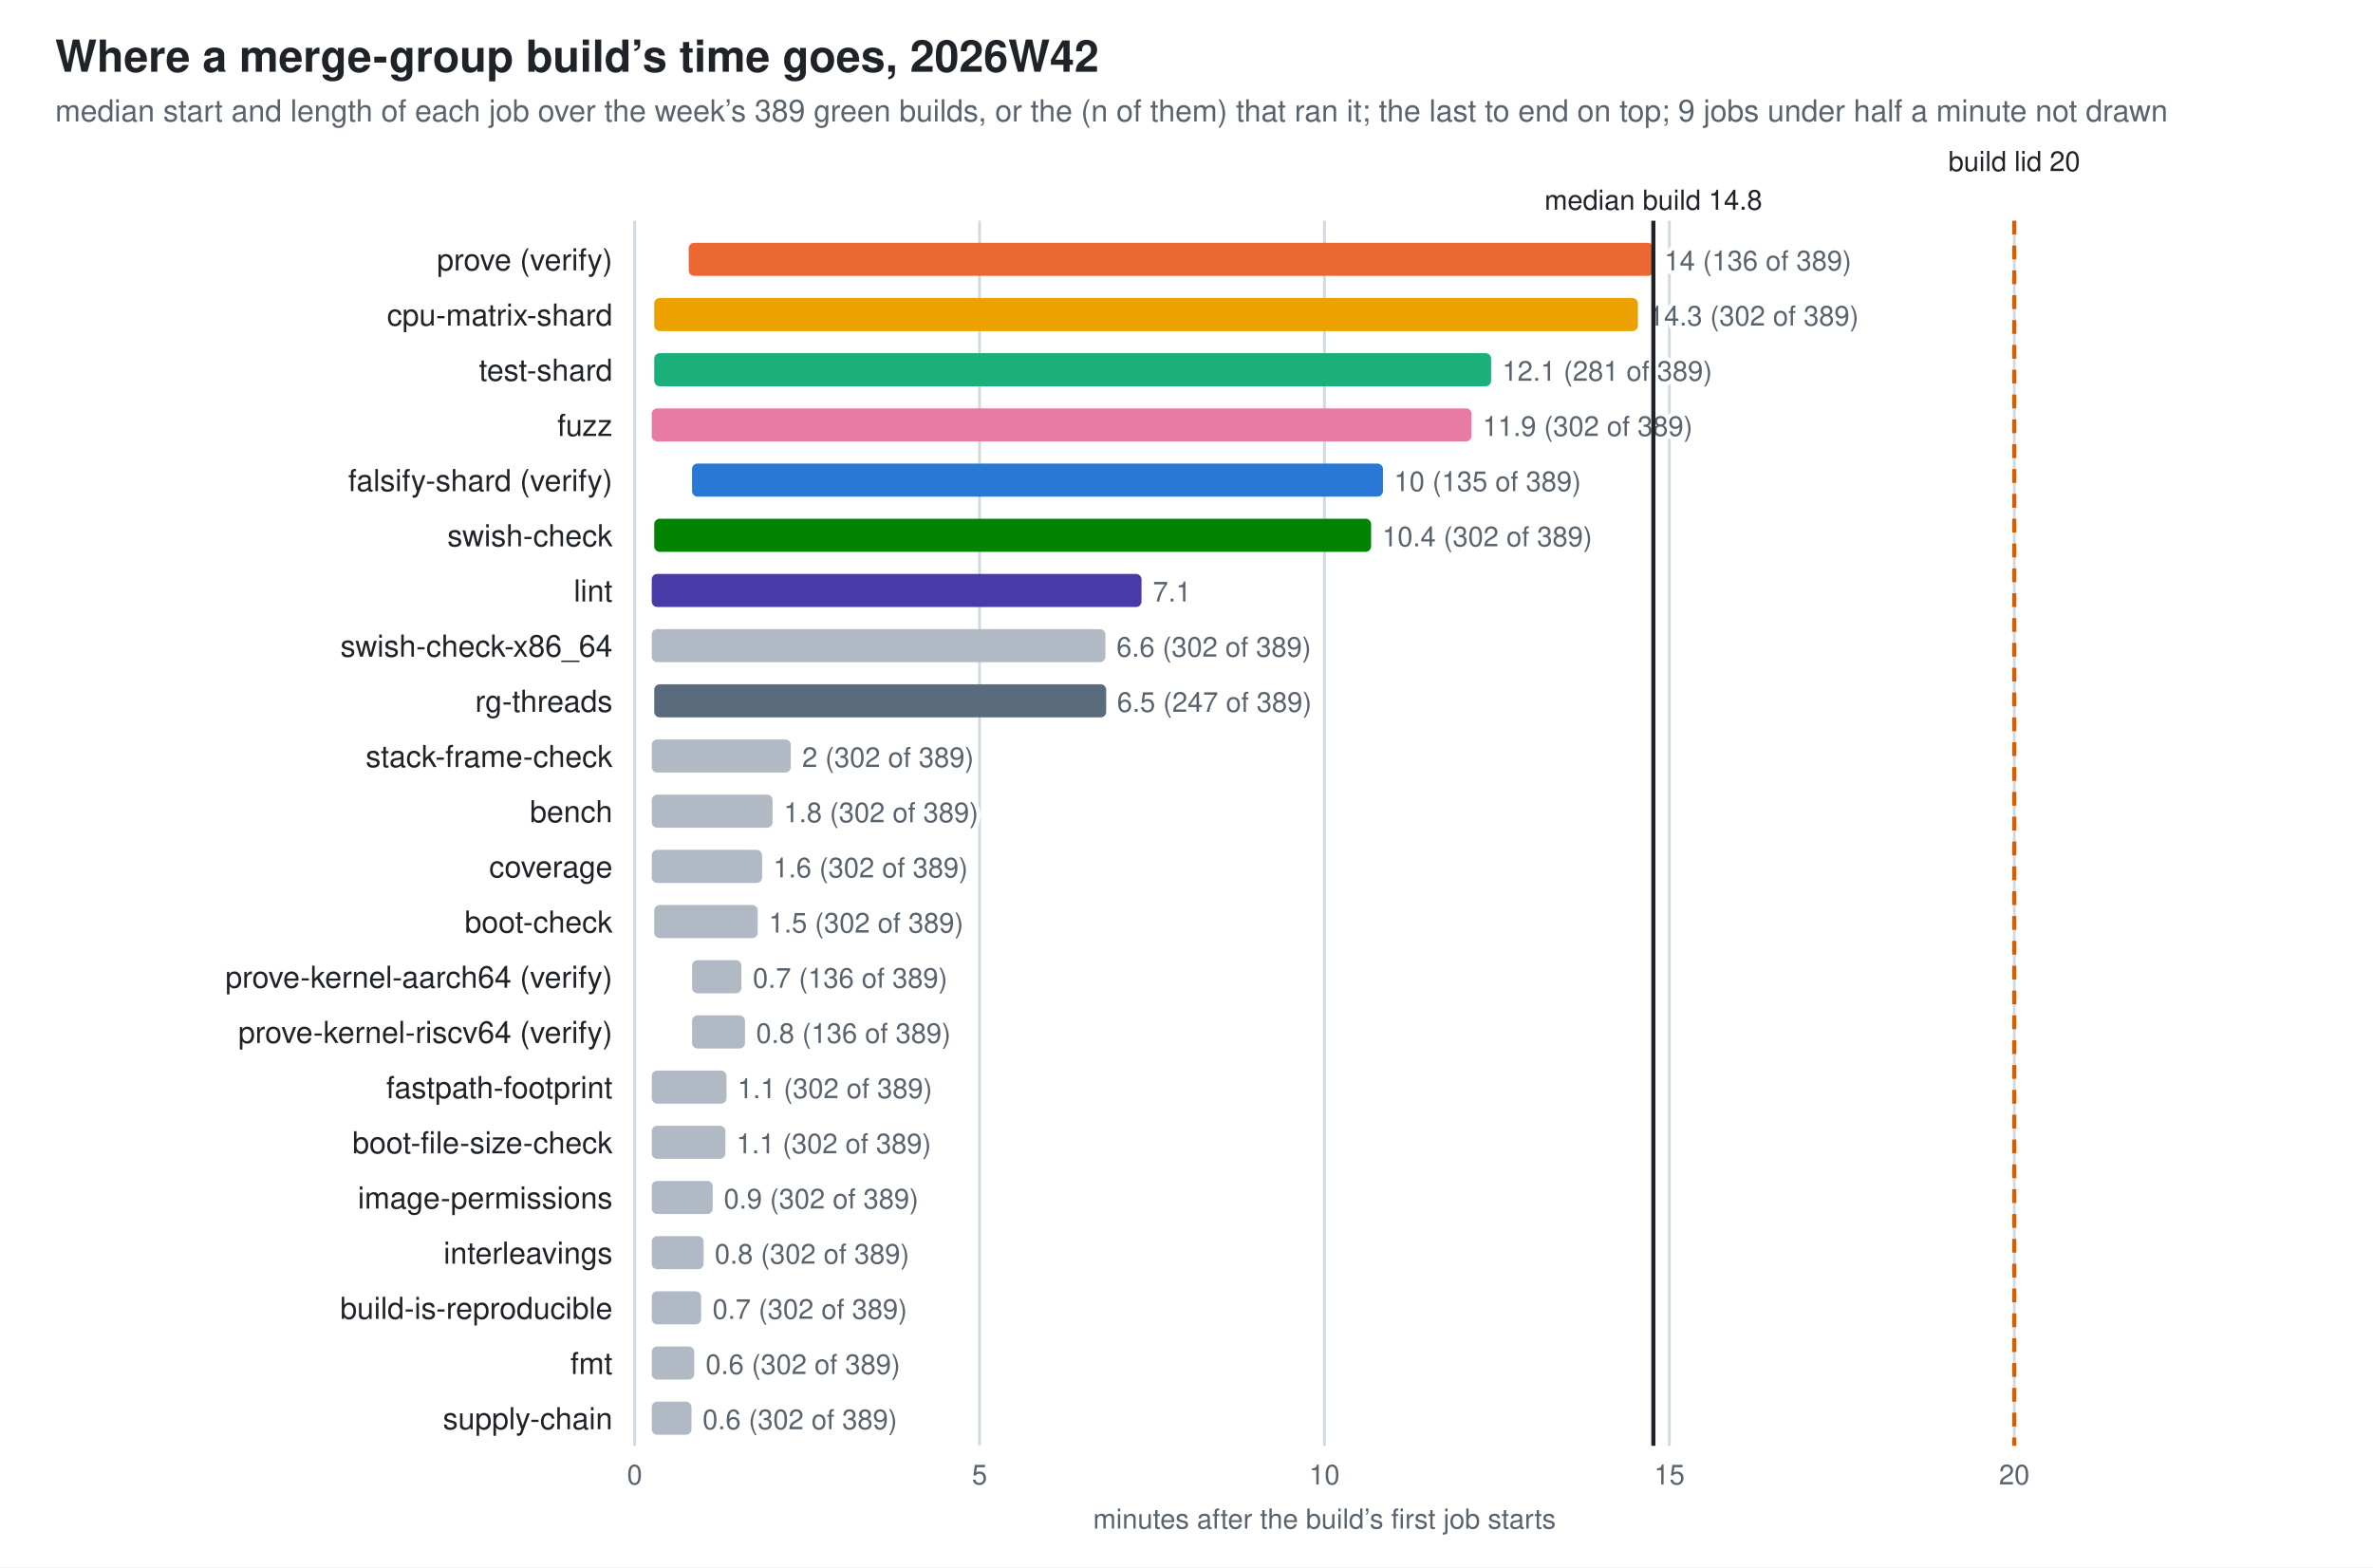
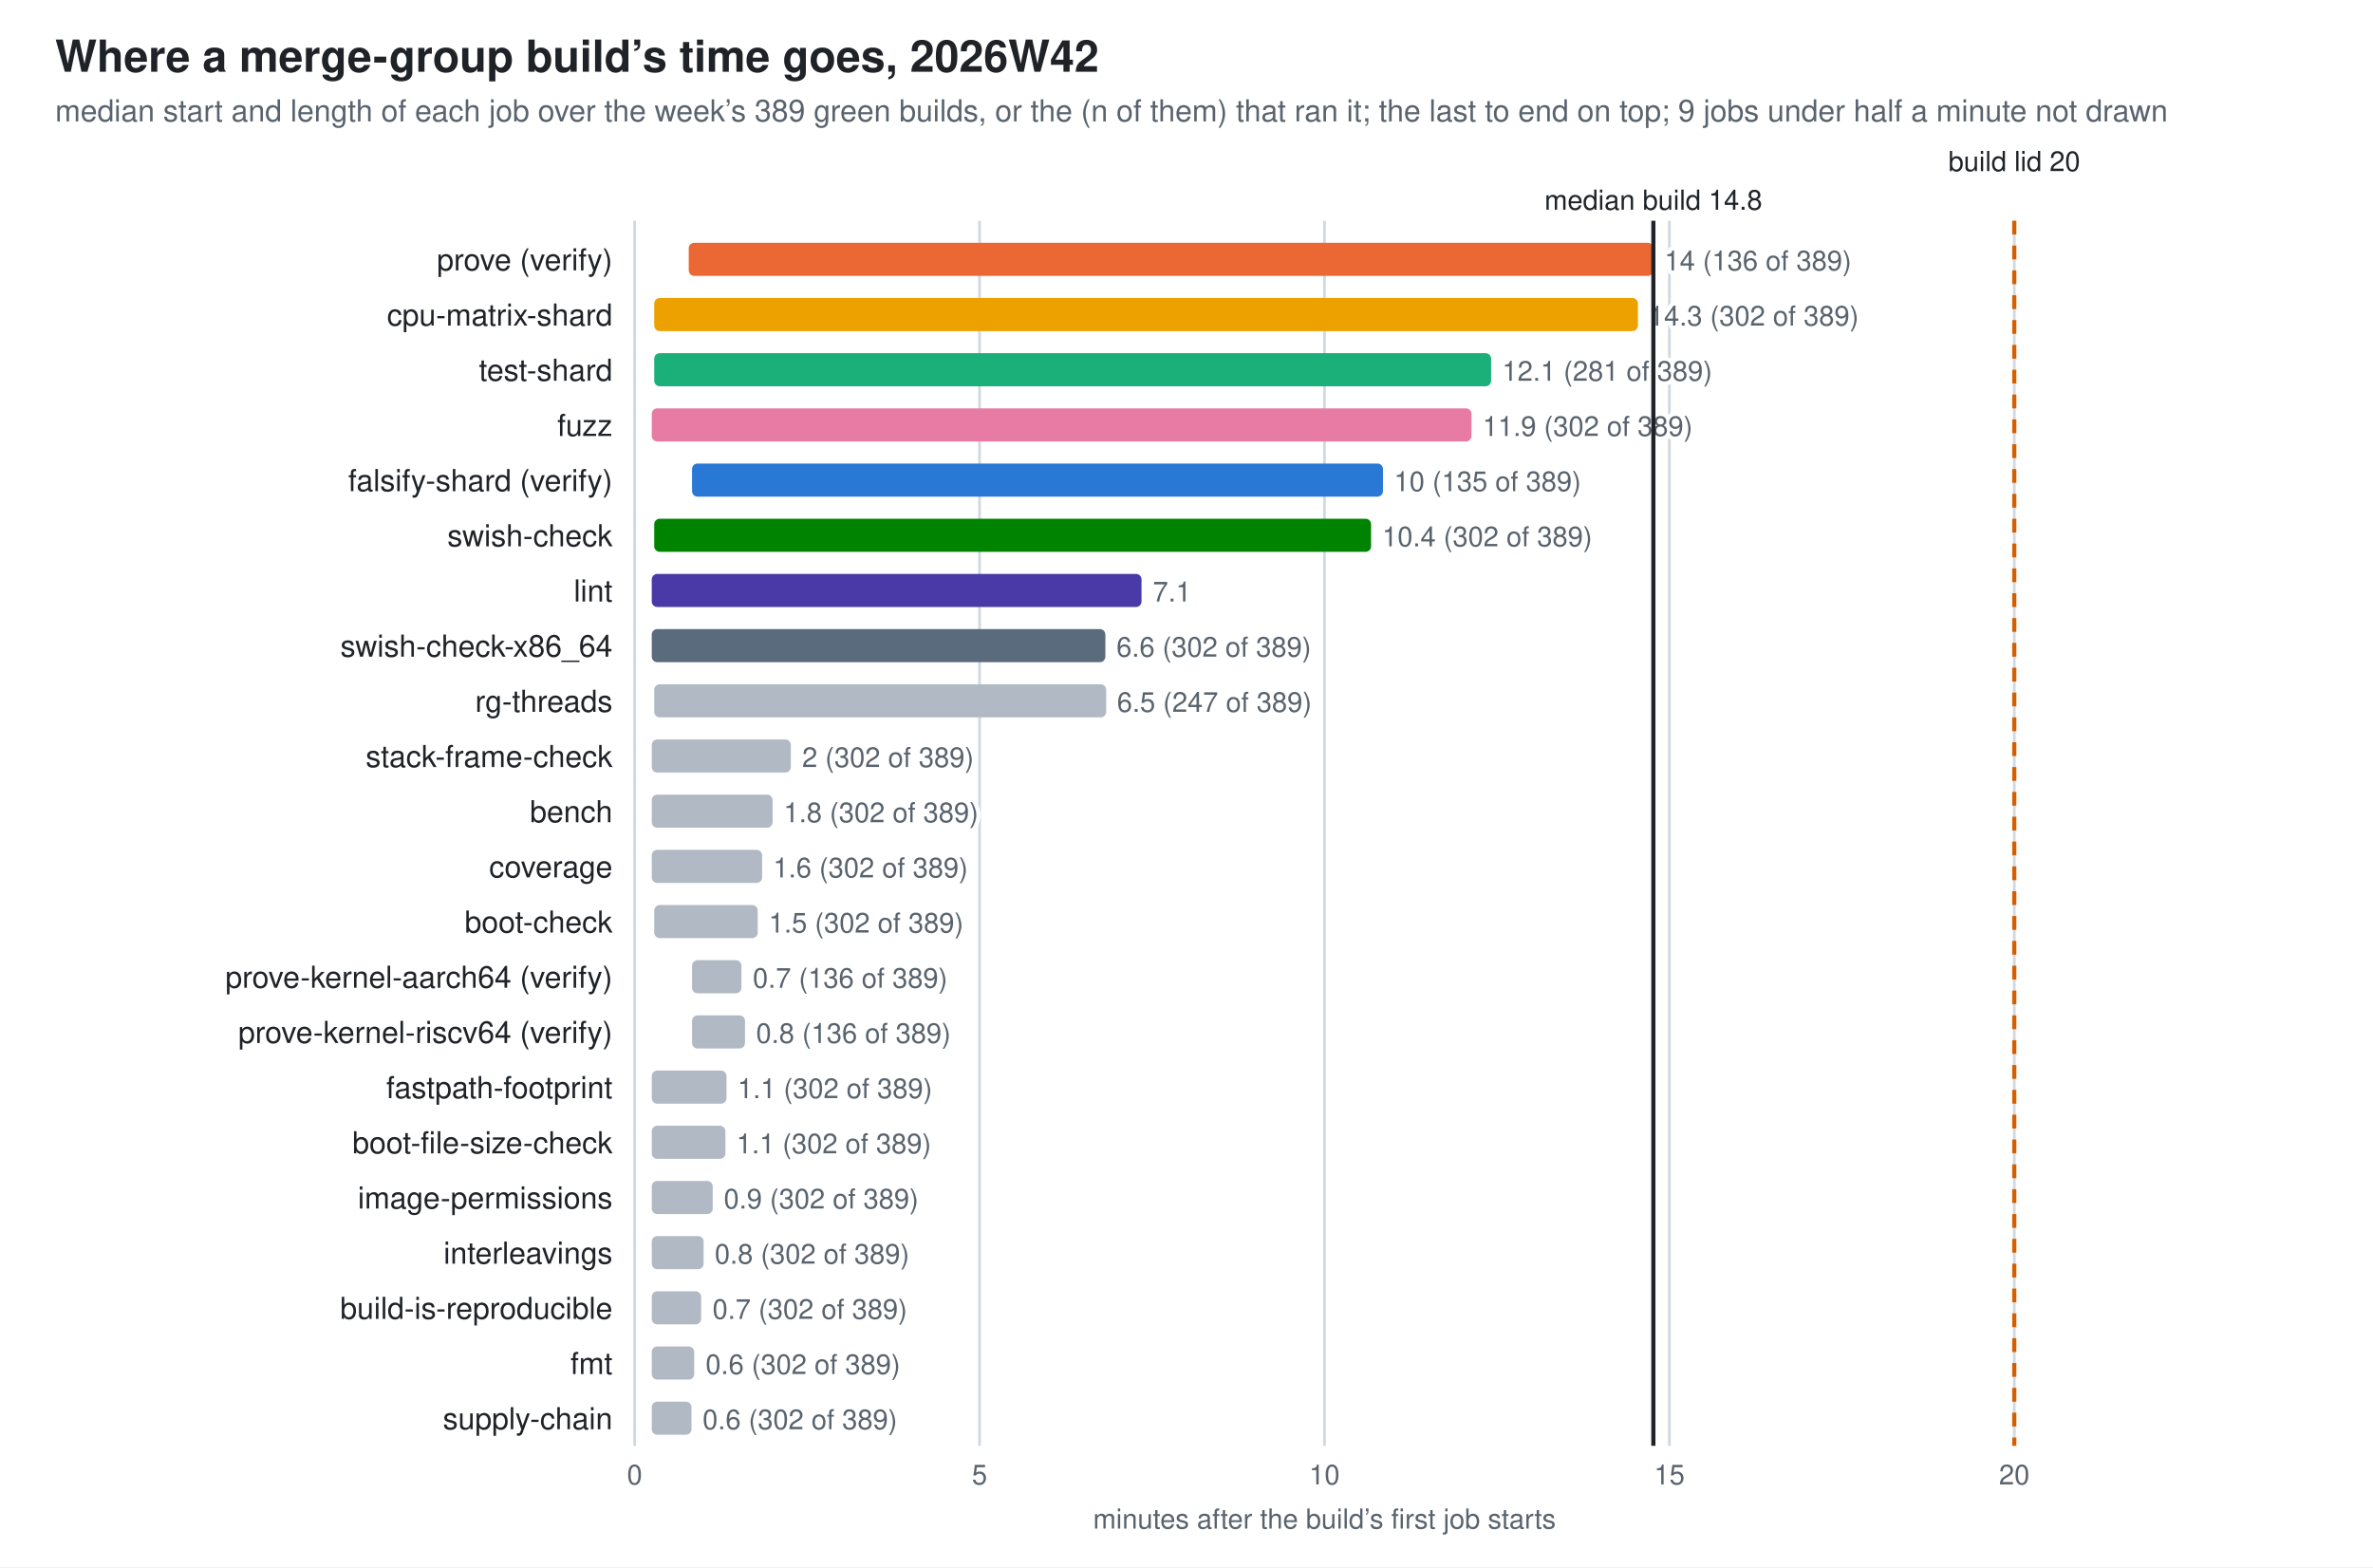
<svg xmlns="http://www.w3.org/2000/svg" width="860" height="568" viewBox="0 0 860 568" role="img" aria-label="Where a merge-group build’s time goes, 2026W42">
  <style>
  .bg{fill:#ffffff} .fg{fill:#1f2328} .mut{fill:#59636e} .grid{stroke:#d1d9e0} .wall{stroke:#1f2328} .other{fill:#b1bac4}
  .val{paint-order:stroke;stroke:#ffffff;stroke-width:3px;stroke-linejoin:round}
  .s0{fill:#2a78d6}  .s1{fill:#eb6834}  .s2{fill:#1baf7a}  .s3{fill:#eda100}  .s4{fill:#e87ba4}  .s5{fill:#008300}  .s6{fill:#4a3aa7}  .s7{fill:#5a6b7d}
  @media (prefers-color-scheme: dark){
    .bg{fill:#0d1117} .fg{fill:#e6edf3} .mut{fill:#9198a1} .grid{stroke:#30363d} .wall{stroke:#e6edf3} .other{fill:#57606a} .val{stroke:#0d1117} .s0{fill:#3987e5} .s1{fill:#d95926} .s2{fill:#199e70} .s3{fill:#c98500} .s4{fill:#d55181} .s5{fill:#008300} .s6{fill:#9085e9} .s7{fill:#94a5b7}}
  text{font-family:-apple-system,BlinkMacSystemFont,"Segoe UI",Helvetica,Arial,sans-serif}
</style>
  <rect class="bg" width="860" height="568" />
  <text class="fg" x="20" y="26" font-size="16" font-weight="600">Where a merge-group build’s time goes, 2026W42</text>
  <text class="mut" x="20" y="44" font-size="11">median start and length of each job over the week’s 389 green builds, or the (n of them) that ran it; the last to end on top; 9 jobs under half a minute not drawn</text>
  <line class="grid" x1="230.0" y1="80" x2="230.0" y2="524" stroke-width="1" />
  <text class="mut" x="230.0" y="538" font-size="10" text-anchor="middle">0</text>
  <line class="grid" x1="355.0" y1="80" x2="355.0" y2="524" stroke-width="1" />
  <text class="mut" x="355.0" y="538" font-size="10" text-anchor="middle">5</text>
  <line class="grid" x1="480.0" y1="80" x2="480.0" y2="524" stroke-width="1" />
  <text class="mut" x="480.0" y="538" font-size="10" text-anchor="middle">10</text>
  <line class="grid" x1="605.0" y1="80" x2="605.0" y2="524" stroke-width="1" />
  <text class="mut" x="605.0" y="538" font-size="10" text-anchor="middle">15</text>
  <line class="grid" x1="730.0" y1="80" x2="730.0" y2="524" stroke-width="1" />
  <text class="mut" x="730.0" y="538" font-size="10" text-anchor="middle">20</text>
  <text class="mut" x="480.0" y="554" font-size="10" text-anchor="middle">minutes after the build’s first job starts</text>
  <text class="fg" x="222" y="98" font-size="11" text-anchor="end">prove (verify)</text>
  <rect class="s1" x="249.6" y="88" width="349.6" height="12" rx="2" />
  <text class="mut val" x="603.2" y="98" font-size="10">14 (136 of 389)</text>
  <text class="fg" x="222" y="118" font-size="11" text-anchor="end">cpu-matrix-shard</text>
  <rect class="s3" x="237.1" y="108" width="356.5" height="12" rx="2" />
  <text class="mut val" x="597.5" y="118" font-size="10">14.3 (302 of 389)</text>
  <text class="fg" x="222" y="138" font-size="11" text-anchor="end">test-shard</text>
  <rect class="s2" x="237.1" y="128" width="303.3" height="12" rx="2" />
  <text class="mut val" x="544.4" y="138" font-size="10">12.1 (281 of 389)</text>
  <text class="fg" x="222" y="158" font-size="11" text-anchor="end">fuzz</text>
  <rect class="s4" x="236.2" y="148" width="297.1" height="12" rx="2" />
  <text class="mut val" x="537.3" y="158" font-size="10">11.9 (302 of 389)</text>
  <text class="fg" x="222" y="178" font-size="11" text-anchor="end">falsify-shard (verify)</text>
  <rect class="s0" x="250.8" y="168" width="250.4" height="12" rx="2" />
  <text class="mut val" x="505.2" y="178" font-size="10">10 (135 of 389)</text>
  <text class="fg" x="222" y="198" font-size="11" text-anchor="end">swish-check</text>
  <rect class="s5" x="237.1" y="188" width="259.8" height="12" rx="2" />
  <text class="mut val" x="500.9" y="198" font-size="10">10.4 (302 of 389)</text>
  <text class="fg" x="222" y="218" font-size="11" text-anchor="end">lint</text>
  <rect class="s6" x="236.2" y="208" width="177.5" height="12" rx="2" />
  <text class="mut val" x="417.8" y="218" font-size="10">7.1</text>
  <text class="fg" x="222" y="238" font-size="11" text-anchor="end">swish-check-x86_64</text>
-   <rect class="other" x="236.2" y="228" width="164.4" height="12" rx="2" />
+   <rect class="s7" x="236.2" y="228" width="164.4" height="12" rx="2" />
  <text class="mut val" x="404.6" y="238" font-size="10">6.6 (302 of 389)</text>
  <text class="fg" x="222" y="258" font-size="11" text-anchor="end">rg-threads</text>
-   <rect class="s7" x="237.1" y="248" width="163.8" height="12" rx="2" />
+   <rect class="other" x="237.1" y="248" width="163.8" height="12" rx="2" />
  <text class="mut val" x="404.8" y="258" font-size="10">6.5 (247 of 389)</text>
  <text class="fg" x="222" y="278" font-size="11" text-anchor="end">stack-frame-check</text>
  <rect class="other" x="236.2" y="268" width="50.4" height="12" rx="2" />
  <text class="mut val" x="290.7" y="278" font-size="10">2 (302 of 389)</text>
  <text class="fg" x="222" y="298" font-size="11" text-anchor="end">bench</text>
  <rect class="other" x="236.2" y="288" width="43.8" height="12" rx="2" />
  <text class="mut val" x="284.0" y="298" font-size="10">1.8 (302 of 389)</text>
  <text class="fg" x="222" y="318" font-size="11" text-anchor="end">coverage</text>
  <rect class="other" x="236.2" y="308" width="40.0" height="12" rx="2" />
  <text class="mut val" x="280.2" y="318" font-size="10">1.6 (302 of 389)</text>
  <text class="fg" x="222" y="338" font-size="11" text-anchor="end">boot-check</text>
  <rect class="other" x="237.1" y="328" width="37.5" height="12" rx="2" />
  <text class="mut val" x="278.6" y="338" font-size="10">1.5 (302 of 389)</text>
  <text class="fg" x="222" y="358" font-size="11" text-anchor="end">prove-kernel-aarch64 (verify)</text>
  <rect class="other" x="250.8" y="348" width="17.9" height="12" rx="2" />
  <text class="mut val" x="272.8" y="358" font-size="10">0.7 (136 of 389)</text>
  <text class="fg" x="222" y="378" font-size="11" text-anchor="end">prove-kernel-riscv64 (verify)</text>
  <rect class="other" x="250.8" y="368" width="19.2" height="12" rx="2" />
  <text class="mut val" x="274.0" y="378" font-size="10">0.8 (136 of 389)</text>
  <text class="fg" x="222" y="398" font-size="11" text-anchor="end">fastpath-footprint</text>
  <rect class="other" x="236.2" y="388" width="27.1" height="12" rx="2" />
  <text class="mut val" x="267.3" y="398" font-size="10">1.1 (302 of 389)</text>
  <text class="fg" x="222" y="418" font-size="11" text-anchor="end">boot-file-size-check</text>
  <rect class="other" x="236.2" y="408" width="26.7" height="12" rx="2" />
  <text class="mut val" x="266.9" y="418" font-size="10">1.1 (302 of 389)</text>
  <text class="fg" x="222" y="438" font-size="11" text-anchor="end">image-permissions</text>
  <rect class="other" x="236.2" y="428" width="22.1" height="12" rx="2" />
  <text class="mut val" x="262.3" y="438" font-size="10">0.9 (302 of 389)</text>
  <text class="fg" x="222" y="458" font-size="11" text-anchor="end">interleavings</text>
  <rect class="other" x="236.2" y="448" width="18.8" height="12" rx="2" />
  <text class="mut val" x="259.0" y="458" font-size="10">0.8 (302 of 389)</text>
  <text class="fg" x="222" y="478" font-size="11" text-anchor="end">build-is-reproducible</text>
  <rect class="other" x="236.2" y="468" width="17.9" height="12" rx="2" />
  <text class="mut val" x="258.2" y="478" font-size="10">0.7 (302 of 389)</text>
  <text class="fg" x="222" y="498" font-size="11" text-anchor="end">fmt</text>
  <rect class="other" x="236.2" y="488" width="15.4" height="12" rx="2" />
  <text class="mut val" x="255.7" y="498" font-size="10">0.6 (302 of 389)</text>
  <text class="fg" x="222" y="518" font-size="11" text-anchor="end">supply-chain</text>
  <rect class="other" x="236.2" y="508" width="14.4" height="12" rx="2" />
  <text class="mut val" x="254.6" y="518" font-size="10">0.6 (302 of 389)</text>
  <line x1="730.0" y1="80" x2="730.0" y2="524" stroke="#D55E00" stroke-width="1.5" stroke-dasharray="5 4" />
  <text class="fg val" x="730.0" y="62" font-size="10" text-anchor="middle">build lid 20</text>
  <line class="wall" x1="599.2" y1="80" x2="599.2" y2="524" stroke-width="1.5" />
  <text class="fg val" x="599.2" y="76" font-size="10" text-anchor="middle">median build 14.8</text>
</svg>
